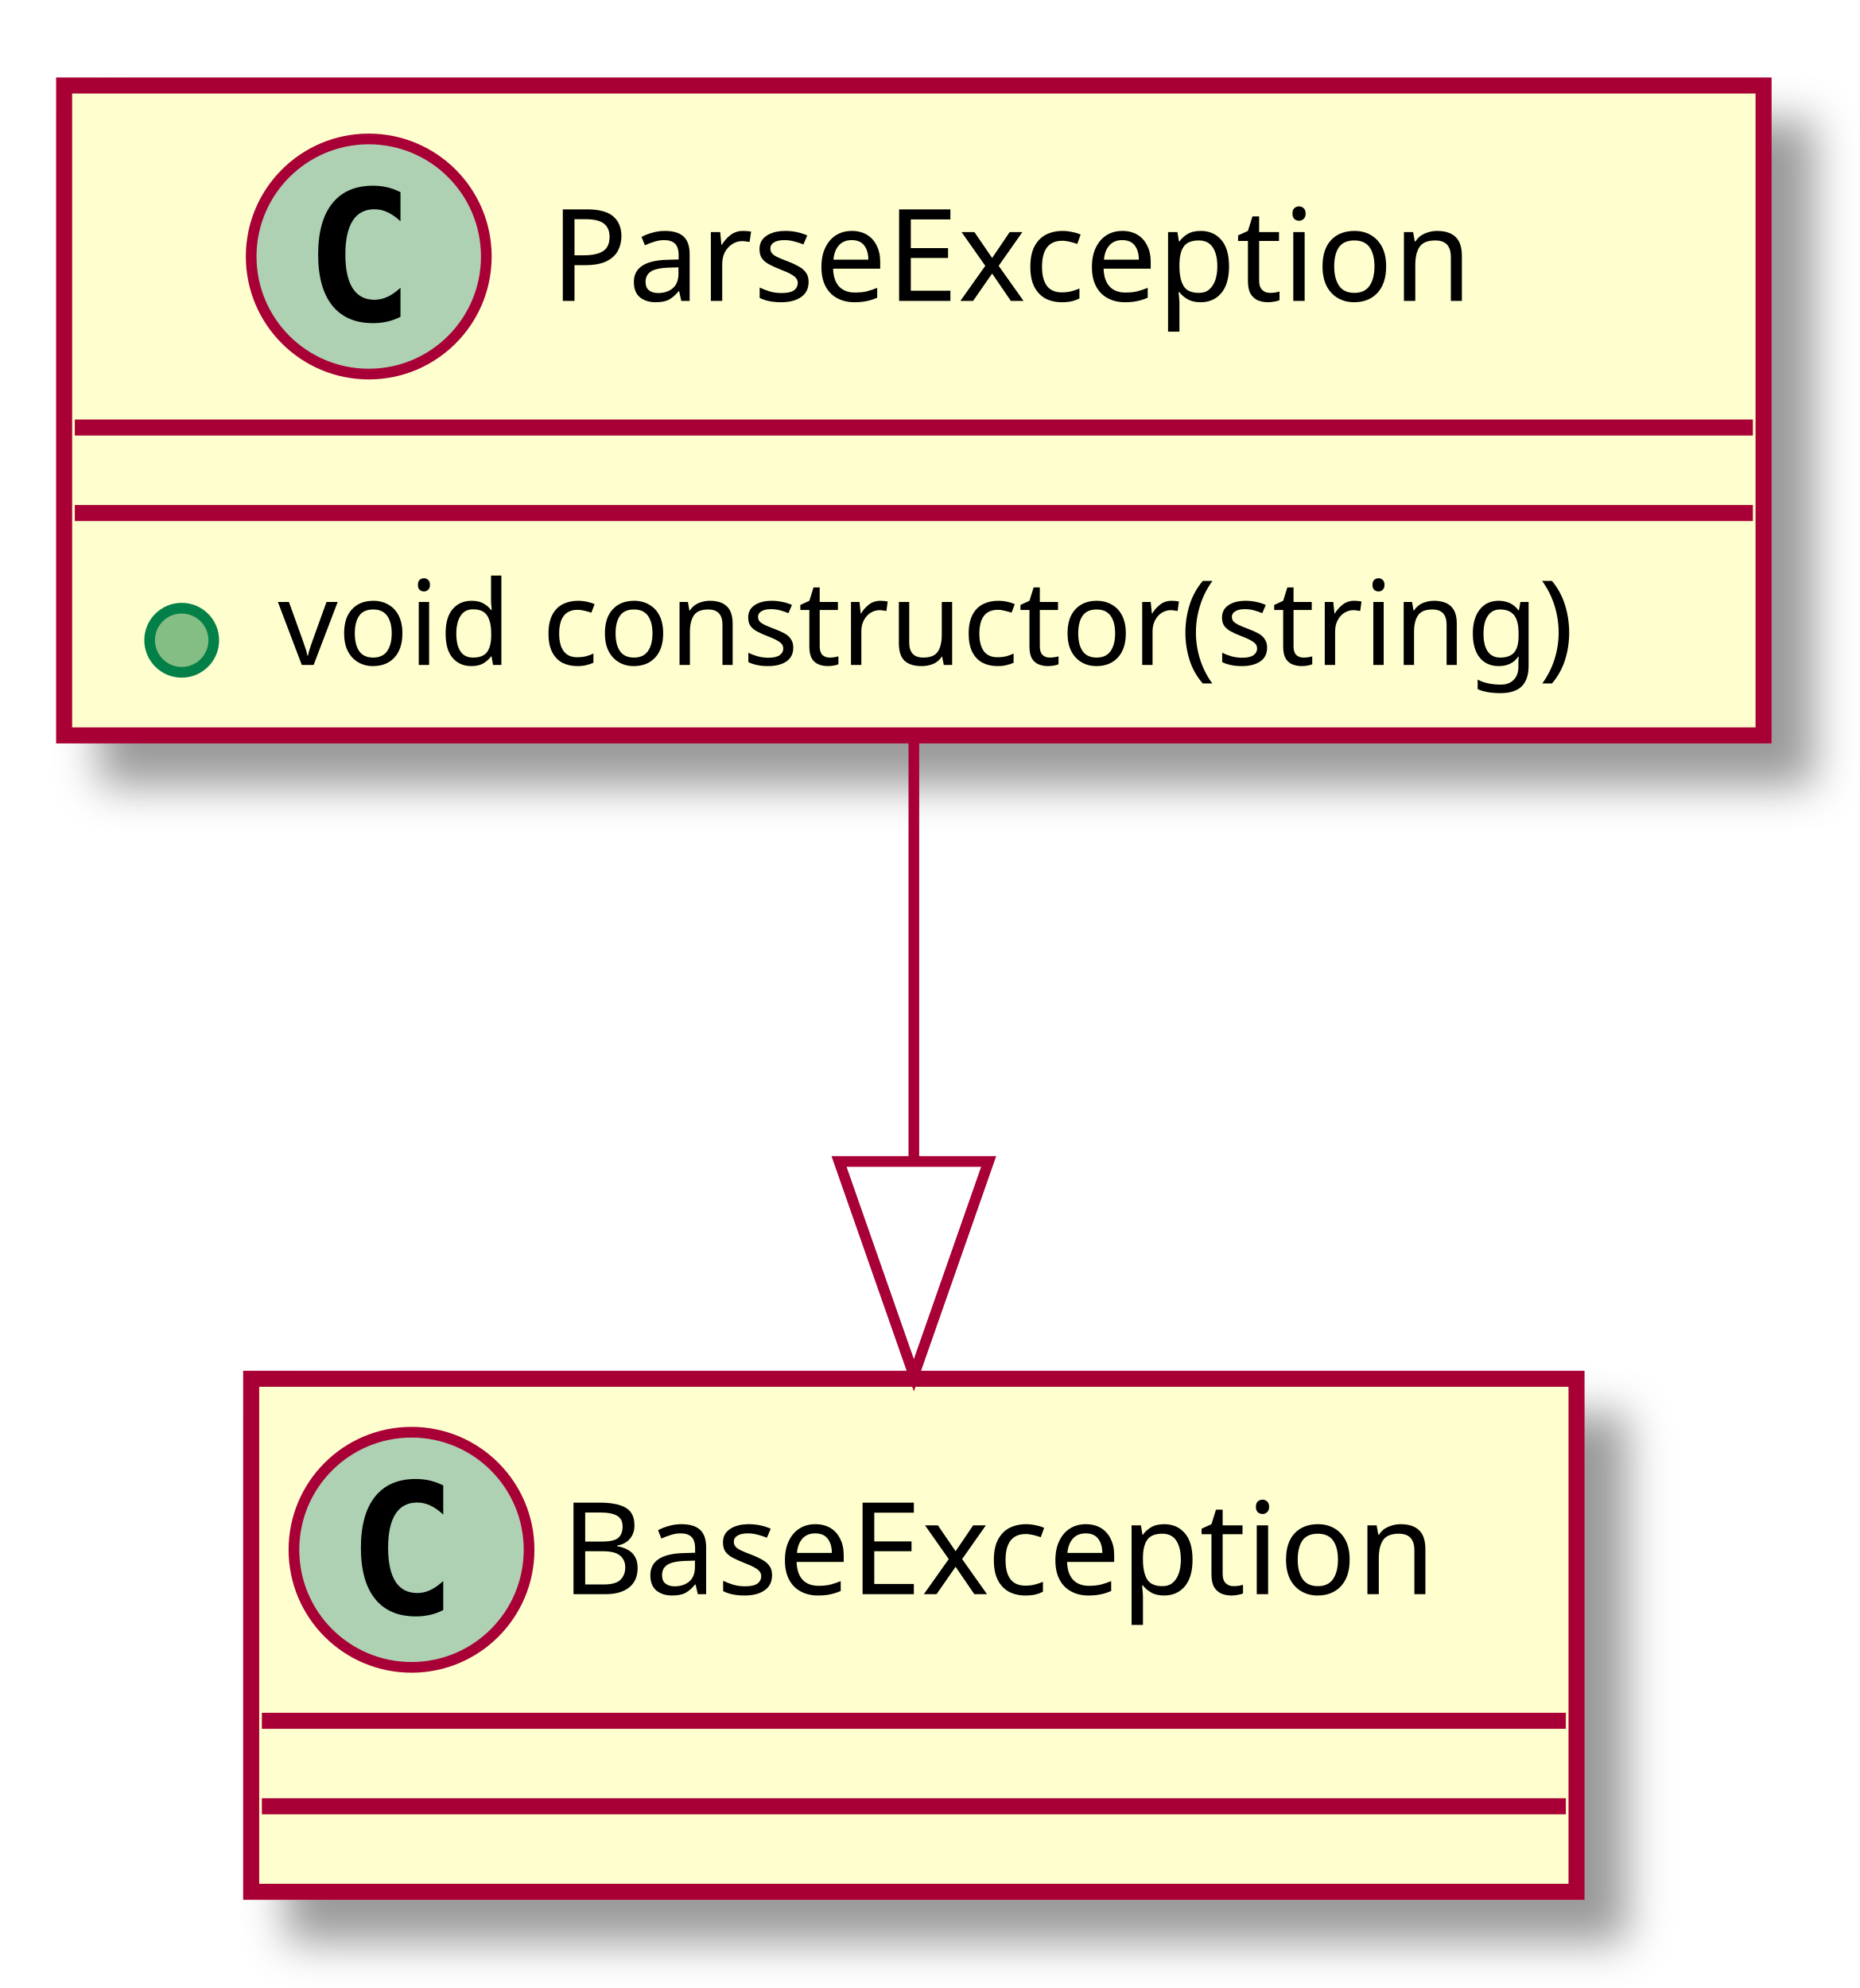
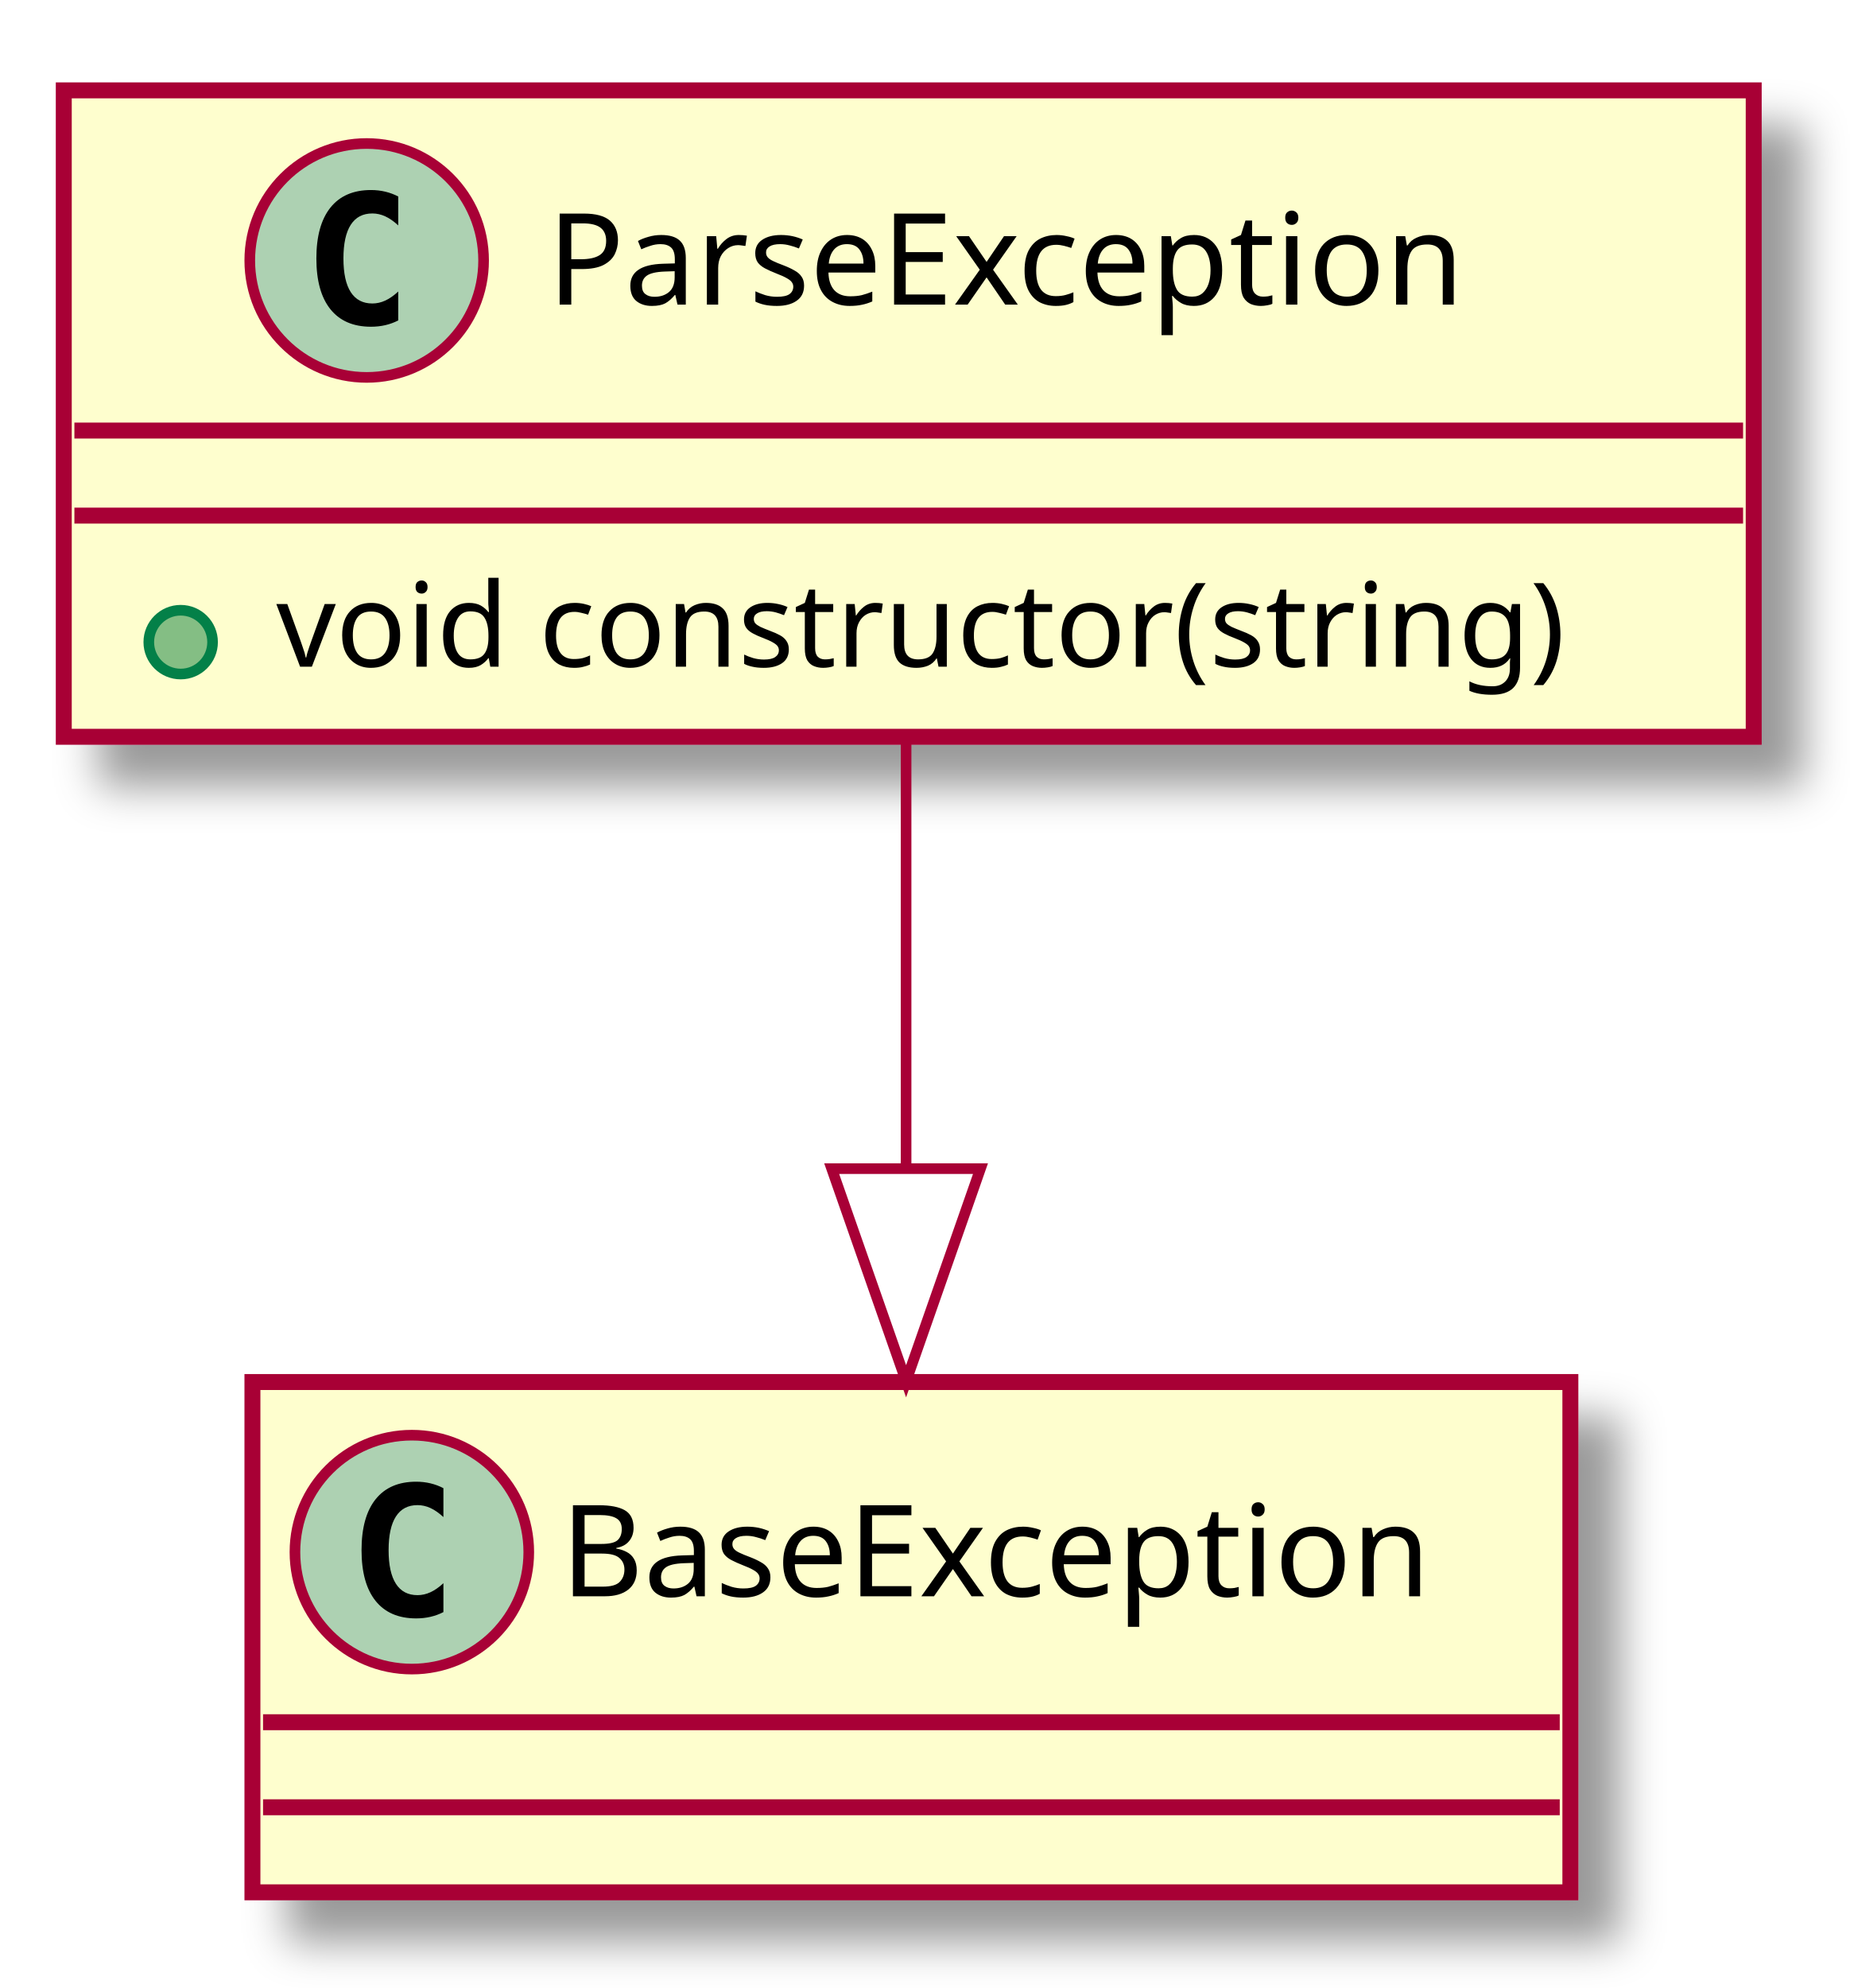
- <svg xmlns="http://www.w3.org/2000/svg" contentScriptType="application/ecmascript" contentStyleType="text/css" height="186px" preserveAspectRatio="none" style="width:174px;height:186px;" version="1.1" viewBox="0 0 174 186" width="174px" zoomAndPan="magnify">
+ <svg xmlns="http://www.w3.org/2000/svg" contentScriptType="application/ecmascript" contentStyleType="text/css" height="187px" preserveAspectRatio="none" style="width:174px;height:187px;" version="1.1" viewBox="0 0 174 187" width="174px" zoomAndPan="magnify">
  <defs>
-     <filter height="300%" id="fg62mpb" width="300%" x="-1" y="-1">
+     <filter height="300%" id="fp6zmew" width="300%" x="-1" y="-1">
      <feGaussianBlur result="blurOut" stdDeviation="2.0" />
      <feColorMatrix in="blurOut" result="blurOut2" type="matrix" values="0 0 0 0 0 0 0 0 0 0 0 0 0 0 0 0 0 0 .4 0" />
      <feOffset dx="4.0" dy="4.0" in="blurOut2" result="blurOut3" />
      <feBlend in="SourceGraphic" in2="blurOut3" mode="normal" />
    </filter>
  </defs>
  <g>
-     <rect fill="#FEFECE" filter="url(#fg62mpb)" height="60.805" style="stroke: #A80036; stroke-width: 1.5;" width="159" x="6" y="8" />
-     <ellipse cx="34.5" cy="24" fill="#ADD1B2" rx="11" ry="11" style="stroke: #A80036; stroke-width: 1.0;" />
-     <path d="M37.469,29.641 Q36.891,29.938 36.25,30.086 Q35.609,30.234 34.906,30.234 Q32.406,30.234 31.086,28.586 Q29.766,26.938 29.766,23.812 Q29.766,20.688 31.086,19.031 Q32.406,17.375 34.906,17.375 Q35.609,17.375 36.258,17.531 Q36.906,17.688 37.469,17.984 L37.469,20.703 Q36.844,20.125 36.25,19.852 Q35.656,19.578 35.031,19.578 Q33.688,19.578 33,20.648 Q32.312,21.719 32.312,23.812 Q32.312,25.906 33,26.977 Q33.688,28.047 35.031,28.047 Q35.656,28.047 36.25,27.773 Q36.844,27.5 37.469,26.922 L37.469,29.641 Z " />
-     <text fill="#000000" font-family="sans-serif" font-size="12" lengthAdjust="spacingAndGlyphs" textLength="97" x="51.5" y="28.154">ParseException</text>
-     <line style="stroke: #A80036; stroke-width: 1.5;" x1="7" x2="164" y1="40" y2="40" />
-     <line style="stroke: #A80036; stroke-width: 1.5;" x1="7" x2="164" y1="48" y2="48" />
-     <ellipse cx="17" cy="59.902" fill="#84BE84" rx="3" ry="3" style="stroke: #038048; stroke-width: 1.0;" />
-     <text fill="#000000" font-family="sans-serif" font-size="11" lengthAdjust="spacingAndGlyphs" textLength="133" x="26" y="62.21">void constructor(string)</text>
-     <rect fill="#FEFECE" filter="url(#fg62mpb)" height="48" style="stroke: #A80036; stroke-width: 1.5;" width="124" x="23.5" y="129" />
-     <ellipse cx="38.5" cy="145" fill="#ADD1B2" rx="11" ry="11" style="stroke: #A80036; stroke-width: 1.0;" />
-     <path d="M41.469,150.641 Q40.891,150.938 40.25,151.086 Q39.609,151.234 38.906,151.234 Q36.406,151.234 35.086,149.586 Q33.766,147.938 33.766,144.812 Q33.766,141.688 35.086,140.031 Q36.406,138.375 38.906,138.375 Q39.609,138.375 40.258,138.531 Q40.906,138.688 41.469,138.984 L41.469,141.703 Q40.844,141.125 40.25,140.852 Q39.656,140.578 39.031,140.578 Q37.688,140.578 37,141.648 Q36.312,142.719 36.312,144.812 Q36.312,146.906 37,147.977 Q37.688,149.047 39.031,149.047 Q39.656,149.047 40.25,148.773 Q40.844,148.5 41.469,147.922 L41.469,150.641 Z " />
-     <text fill="#000000" font-family="sans-serif" font-size="12" lengthAdjust="spacingAndGlyphs" textLength="92" x="52.5" y="149.154">BaseException</text>
-     <line style="stroke: #A80036; stroke-width: 1.5;" x1="24.5" x2="146.5" y1="161" y2="161" />
-     <line style="stroke: #A80036; stroke-width: 1.5;" x1="24.5" x2="146.5" y1="169" y2="169" />
-     <path d="M85.5,69.058 C85.5,81.131 85.5,95.34 85.5,108.554 " fill="none" style="stroke: #A80036; stroke-width: 1.0;" />
-     <polygon fill="none" points="92.5,108.669,85.5,128.669,78.5,108.669,92.5,108.669" style="stroke: #A80036; stroke-width: 1.0;" />
+     <rect fill="#FEFECE" filter="url(#fp6zmew)" height="60.805" style="stroke: #A80036; stroke-width: 1.5;" width="159" x="6" y="8.5" />
+     <ellipse cx="34.5" cy="24.5" fill="#ADD1B2" rx="11" ry="11" style="stroke: #A80036; stroke-width: 1.0;" />
+     <path d="M37.469,30.141 Q36.891,30.438 36.25,30.586 Q35.609,30.734 34.906,30.734 Q32.406,30.734 31.086,29.086 Q29.766,27.438 29.766,24.312 Q29.766,21.188 31.086,19.531 Q32.406,17.875 34.906,17.875 Q35.609,17.875 36.258,18.031 Q36.906,18.188 37.469,18.484 L37.469,21.203 Q36.844,20.625 36.25,20.352 Q35.656,20.078 35.031,20.078 Q33.688,20.078 33,21.148 Q32.312,22.219 32.312,24.312 Q32.312,26.406 33,27.477 Q33.688,28.547 35.031,28.547 Q35.656,28.547 36.25,28.273 Q36.844,28 37.469,27.422 L37.469,30.141 Z " />
+     <text fill="#000000" font-family="sans-serif" font-size="12" lengthAdjust="spacingAndGlyphs" textLength="97" x="51.5" y="28.654">ParseException</text>
+     <line style="stroke: #A80036; stroke-width: 1.5;" x1="7" x2="164" y1="40.5" y2="40.5" />
+     <line style="stroke: #A80036; stroke-width: 1.5;" x1="7" x2="164" y1="48.5" y2="48.5" />
+     <ellipse cx="17" cy="60.402" fill="#84BE84" rx="3" ry="3" style="stroke: #038048; stroke-width: 1.0;" />
+     <text fill="#000000" font-family="sans-serif" font-size="11" lengthAdjust="spacingAndGlyphs" textLength="133" x="26" y="62.71">void constructor(string)</text>
+     <rect fill="#FEFECE" filter="url(#fp6zmew)" height="48" style="stroke: #A80036; stroke-width: 1.5;" width="124" x="23.75" y="130" />
+     <ellipse cx="38.75" cy="146" fill="#ADD1B2" rx="11" ry="11" style="stroke: #A80036; stroke-width: 1.0;" />
+     <path d="M41.719,151.641 Q41.141,151.938 40.5,152.086 Q39.859,152.234 39.156,152.234 Q36.656,152.234 35.336,150.586 Q34.016,148.938 34.016,145.812 Q34.016,142.688 35.336,141.031 Q36.656,139.375 39.156,139.375 Q39.859,139.375 40.508,139.531 Q41.156,139.688 41.719,139.984 L41.719,142.703 Q41.094,142.125 40.5,141.852 Q39.906,141.578 39.281,141.578 Q37.938,141.578 37.25,142.648 Q36.562,143.719 36.562,145.812 Q36.562,147.906 37.25,148.977 Q37.938,150.047 39.281,150.047 Q39.906,150.047 40.5,149.773 Q41.094,149.5 41.719,148.922 L41.719,151.641 Z " />
+     <text fill="#000000" font-family="sans-serif" font-size="12" lengthAdjust="spacingAndGlyphs" textLength="92" x="52.75" y="150.154">BaseException</text>
+     <line style="stroke: #A80036; stroke-width: 1.5;" x1="24.75" x2="146.75" y1="162" y2="162" />
+     <line style="stroke: #A80036; stroke-width: 1.5;" x1="24.75" x2="146.75" y1="170" y2="170" />
+     <path d="M85.25,69.689 C85.25,81.901 85.25,96.288 85.25,109.639 " fill="none" style="stroke: #A80036; stroke-width: 1.0;" />
+     <polygon fill="none" points="92.25,109.928,85.25,129.928,78.25,109.928,92.25,109.928" style="stroke: #A80036; stroke-width: 1.0;" />
  </g>
</svg>
